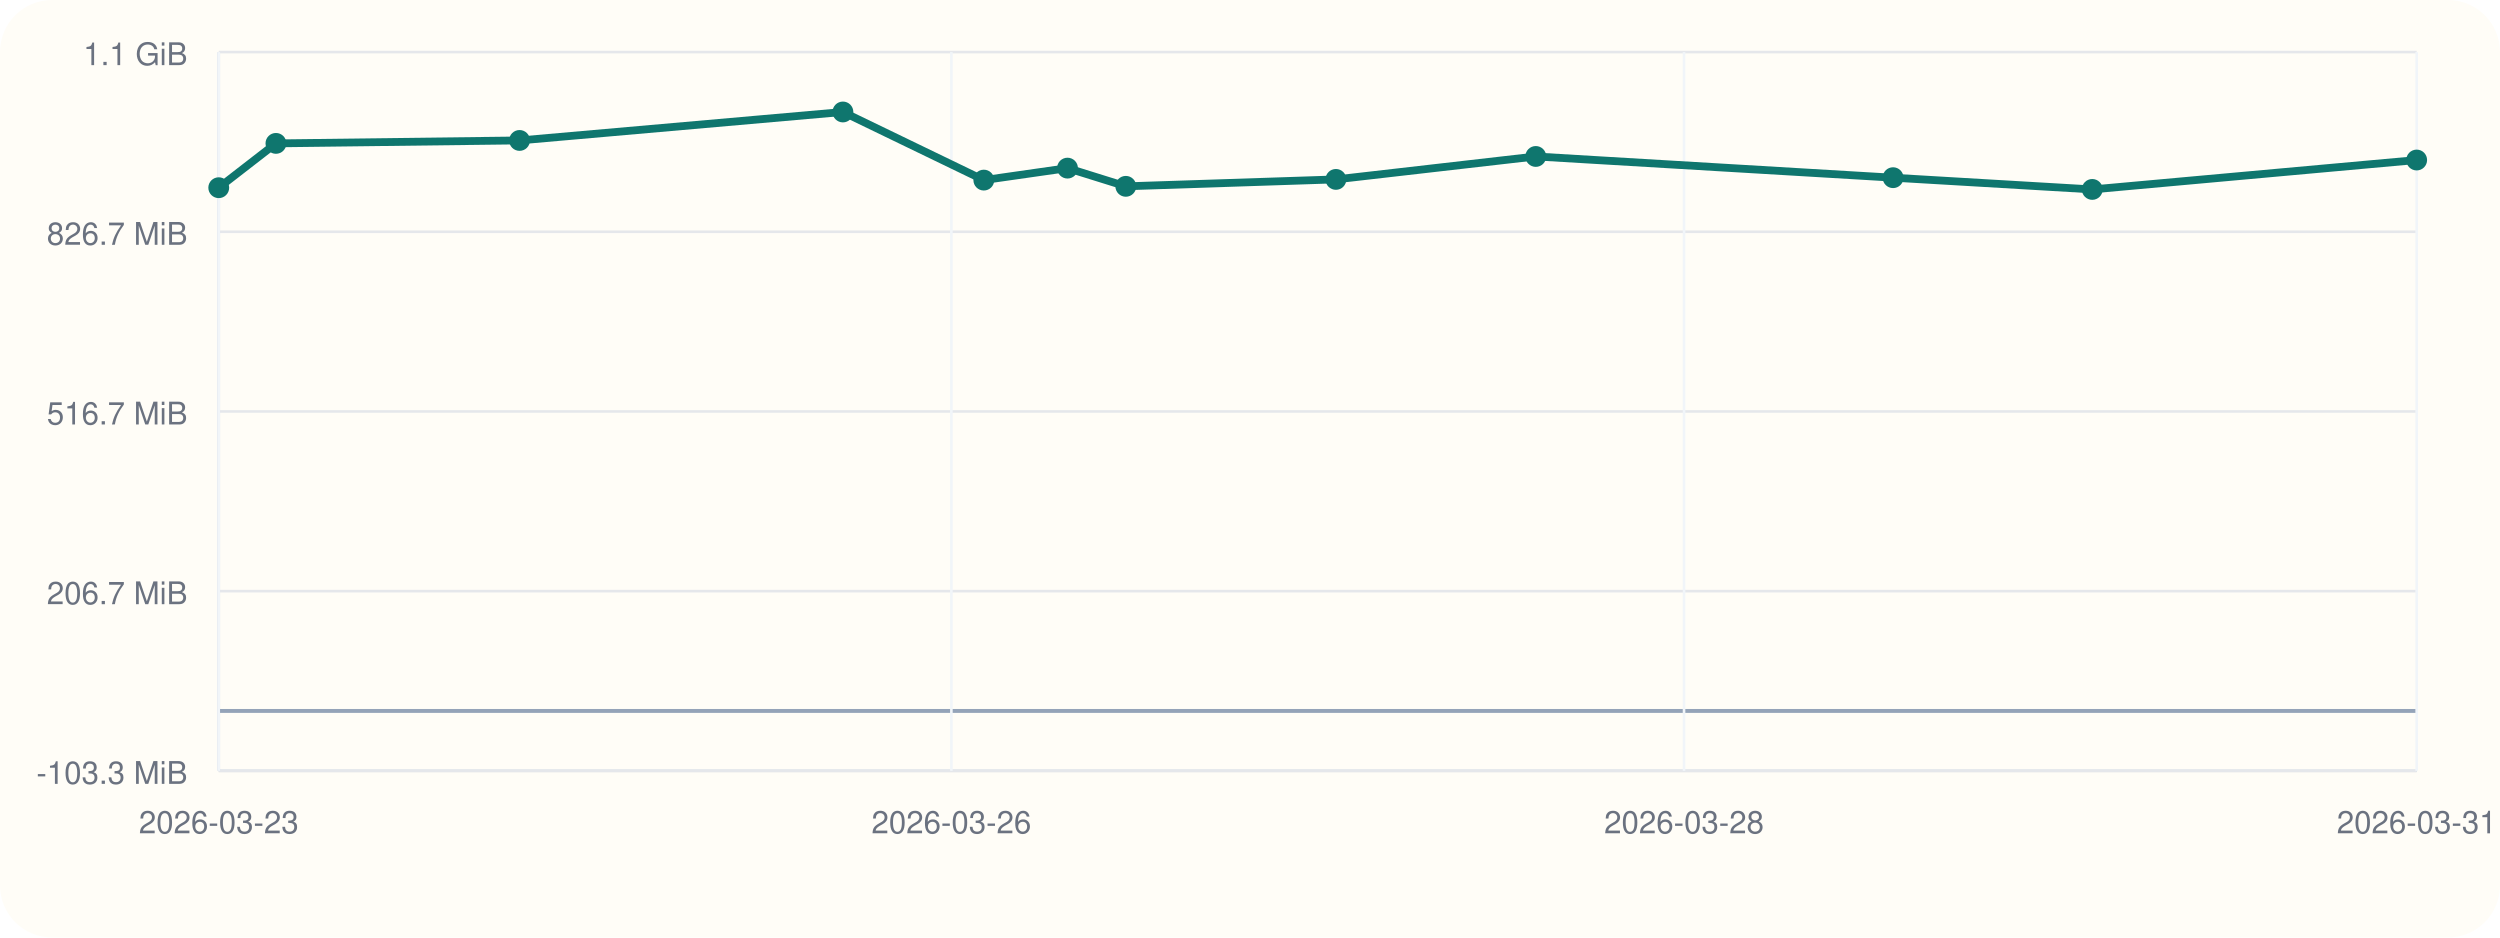
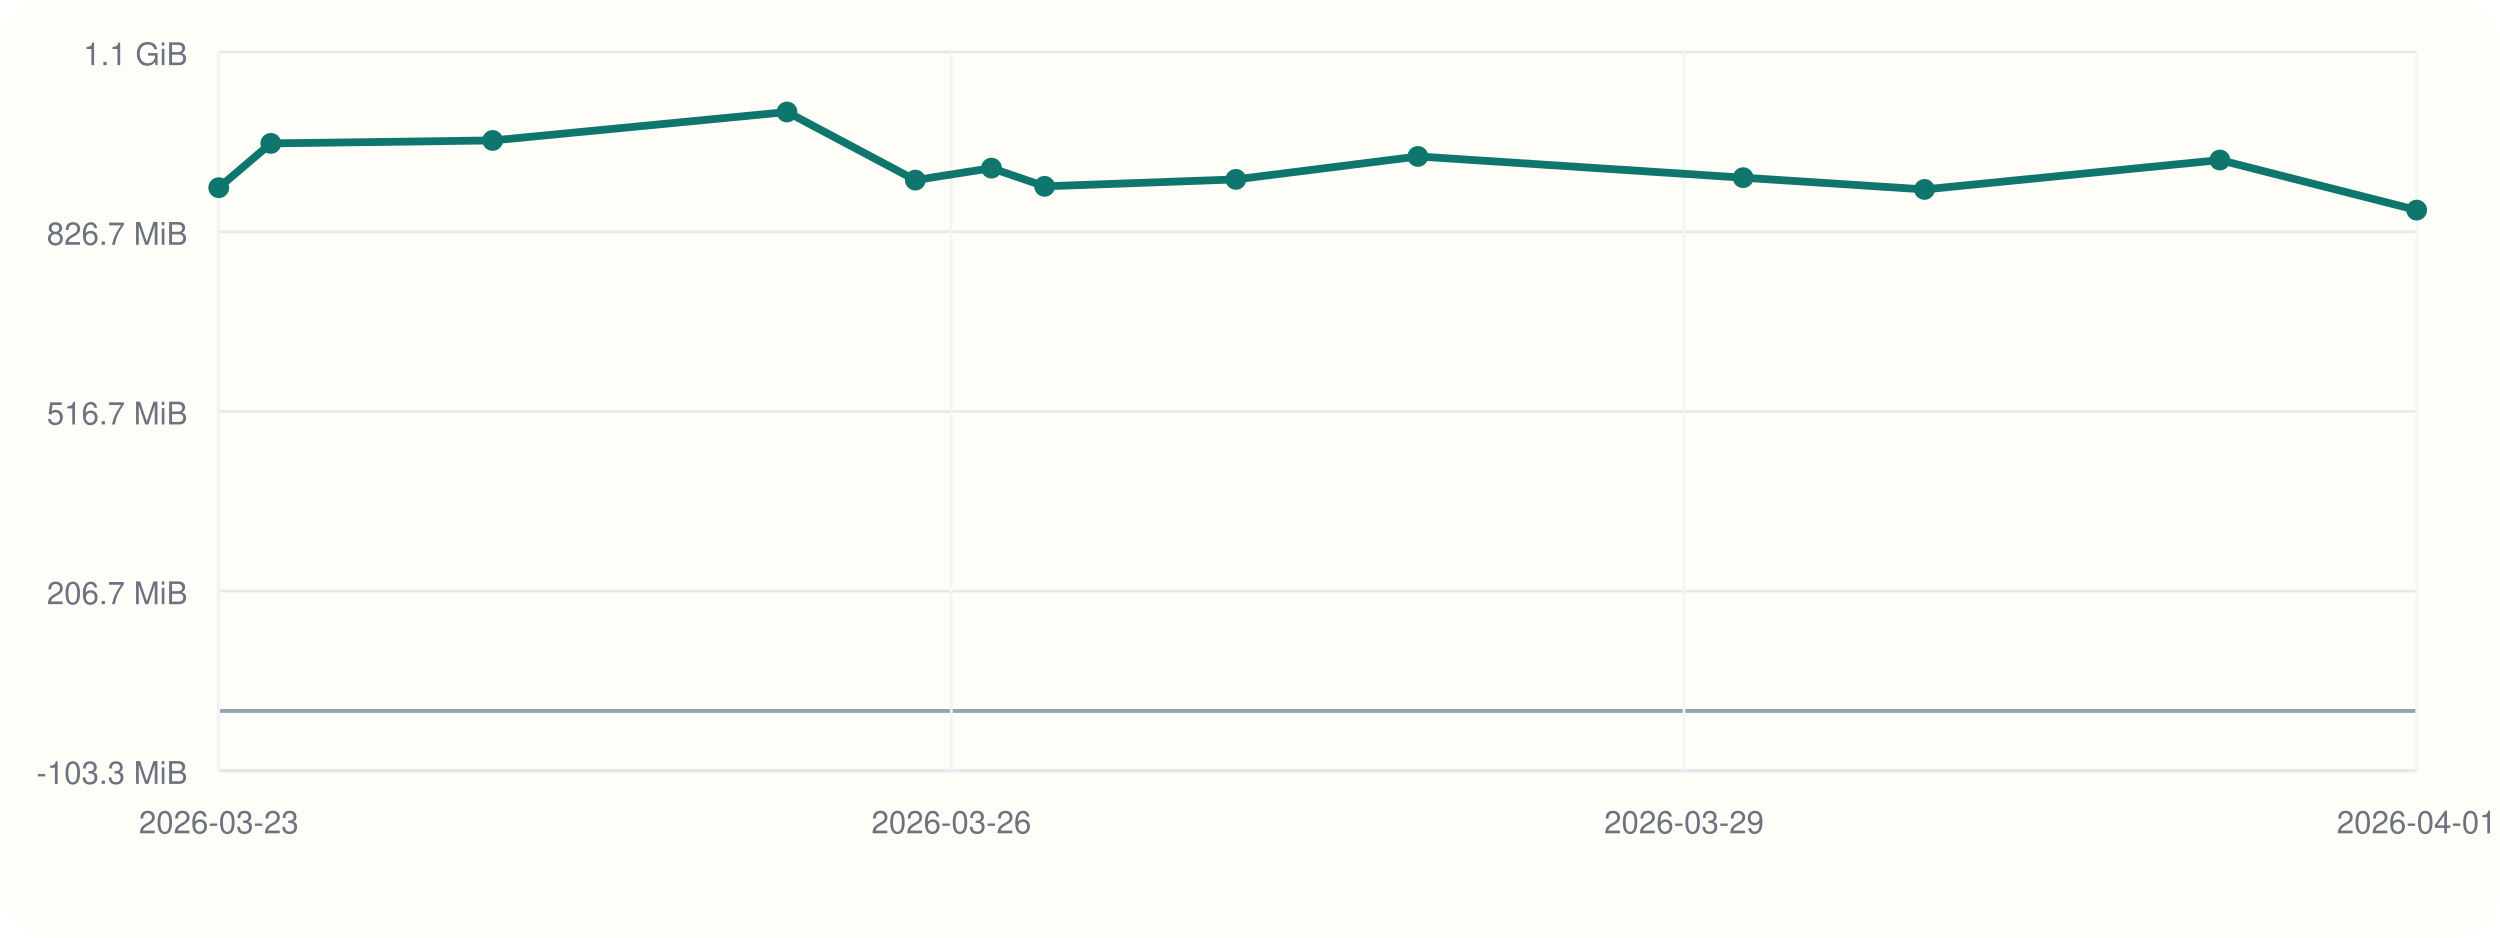
<svg xmlns="http://www.w3.org/2000/svg" viewBox="0 0 960 360">
  <rect width="960" height="360" rx="20" fill="#fffdf7" />
  <line x1="84" y1="296" x2="928" y2="296" stroke="#cbd5e1" stroke-width="1" />
  <line x1="84" y1="20" x2="84" y2="296" stroke="#cbd5e1" stroke-width="1" />
  <line x1="84" y1="273.00" x2="928" y2="273.00" stroke="#94a3b8" stroke-width="1.5" />
  <line x1="84" y1="296.00" x2="928" y2="296.00" stroke="#e5e7eb" stroke-width="1" />
  <text x="72" y="301.00" text-anchor="end" font-size="12" font-family="Helvetica, Arial, sans-serif" fill="#6b7280">-103.3 MiB</text>
  <line x1="84" y1="227.00" x2="928" y2="227.00" stroke="#e5e7eb" stroke-width="1" />
  <text x="72" y="232.00" text-anchor="end" font-size="12" font-family="Helvetica, Arial, sans-serif" fill="#6b7280">206.7 MiB</text>
  <line x1="84" y1="158.00" x2="928" y2="158.00" stroke="#e5e7eb" stroke-width="1" />
  <text x="72" y="163.00" text-anchor="end" font-size="12" font-family="Helvetica, Arial, sans-serif" fill="#6b7280">516.7 MiB</text>
  <line x1="84" y1="89.00" x2="928" y2="89.00" stroke="#e5e7eb" stroke-width="1" />
  <text x="72" y="94.00" text-anchor="end" font-size="12" font-family="Helvetica, Arial, sans-serif" fill="#6b7280">826.7 MiB</text>
  <line x1="84" y1="20.00" x2="928" y2="20.00" stroke="#e5e7eb" stroke-width="1" />
  <text x="72" y="25.00" text-anchor="end" font-size="12" font-family="Helvetica, Arial, sans-serif" fill="#6b7280">1.1 GiB</text>
  <line x1="84.00" y1="20" x2="84.00" y2="296" stroke="#f1f5f9" stroke-width="1" />
  <text x="84.00" y="320" text-anchor="middle" font-size="12" font-family="Helvetica, Arial, sans-serif" fill="#6b7280">2026-03-23</text>
  <line x1="365.33" y1="20" x2="365.33" y2="296" stroke="#f1f5f9" stroke-width="1" />
  <text x="365.33" y="320" text-anchor="middle" font-size="12" font-family="Helvetica, Arial, sans-serif" fill="#6b7280">2026-03-26</text>
  <line x1="646.67" y1="20" x2="646.67" y2="296" stroke="#f1f5f9" stroke-width="1" />
-   <text x="646.67" y="320" text-anchor="middle" font-size="12" font-family="Helvetica, Arial, sans-serif" fill="#6b7280">2026-03-28</text>
+   <text x="646.67" y="320" text-anchor="middle" font-size="12" font-family="Helvetica, Arial, sans-serif" fill="#6b7280">2026-03-29</text>
  <line x1="928.00" y1="20" x2="928.00" y2="296" stroke="#f1f5f9" stroke-width="1" />
-   <text x="928.00" y="320" text-anchor="middle" font-size="12" font-family="Helvetica, Arial, sans-serif" fill="#6b7280">2026-03-31</text>
-   <polyline fill="none" stroke="#0f766e" stroke-width="3" points="84.00,72.08 105.96,55.06 199.51,53.93 323.68,43.00 377.79,69.16 409.92,64.56 432.31,71.55 512.99,68.89 589.74,60.08 726.94,68.23 803.43,72.74 928.00,61.45" />
+   <text x="928.00" y="320" text-anchor="middle" font-size="12" font-family="Helvetica, Arial, sans-serif" fill="#6b7280">2026-04-01</text>
+   <polyline fill="none" stroke="#0f766e" stroke-width="3" points="84.00,72.08 104.00,55.06 189.17,53.93 302.21,43.00 351.48,69.16 380.73,64.56 401.12,71.55 474.57,68.89 544.46,60.08 669.37,68.23 739.00,72.74 852.42,61.45 928.00,80.68" />
  <circle cx="84.00" cy="72.08" r="4" fill="#0f766e" />
-   <circle cx="105.96" cy="55.06" r="4" fill="#0f766e" />
-   <circle cx="199.51" cy="53.93" r="4" fill="#0f766e" />
-   <circle cx="323.68" cy="43.00" r="4" fill="#0f766e" />
-   <circle cx="377.79" cy="69.16" r="4" fill="#0f766e" />
-   <circle cx="409.92" cy="64.56" r="4" fill="#0f766e" />
-   <circle cx="432.31" cy="71.55" r="4" fill="#0f766e" />
-   <circle cx="512.99" cy="68.89" r="4" fill="#0f766e" />
-   <circle cx="589.74" cy="60.08" r="4" fill="#0f766e" />
-   <circle cx="726.94" cy="68.23" r="4" fill="#0f766e" />
-   <circle cx="803.43" cy="72.74" r="4" fill="#0f766e" />
-   <circle cx="928.00" cy="61.45" r="4" fill="#0f766e" />
+   <circle cx="104.00" cy="55.06" r="4" fill="#0f766e" />
+   <circle cx="189.17" cy="53.93" r="4" fill="#0f766e" />
+   <circle cx="302.21" cy="43.00" r="4" fill="#0f766e" />
+   <circle cx="351.48" cy="69.16" r="4" fill="#0f766e" />
+   <circle cx="380.73" cy="64.56" r="4" fill="#0f766e" />
+   <circle cx="401.12" cy="71.55" r="4" fill="#0f766e" />
+   <circle cx="474.57" cy="68.89" r="4" fill="#0f766e" />
+   <circle cx="544.46" cy="60.08" r="4" fill="#0f766e" />
+   <circle cx="669.37" cy="68.23" r="4" fill="#0f766e" />
+   <circle cx="739.00" cy="72.74" r="4" fill="#0f766e" />
+   <circle cx="852.42" cy="61.45" r="4" fill="#0f766e" />
+   <circle cx="928.00" cy="80.68" r="4" fill="#0f766e" />
</svg>
